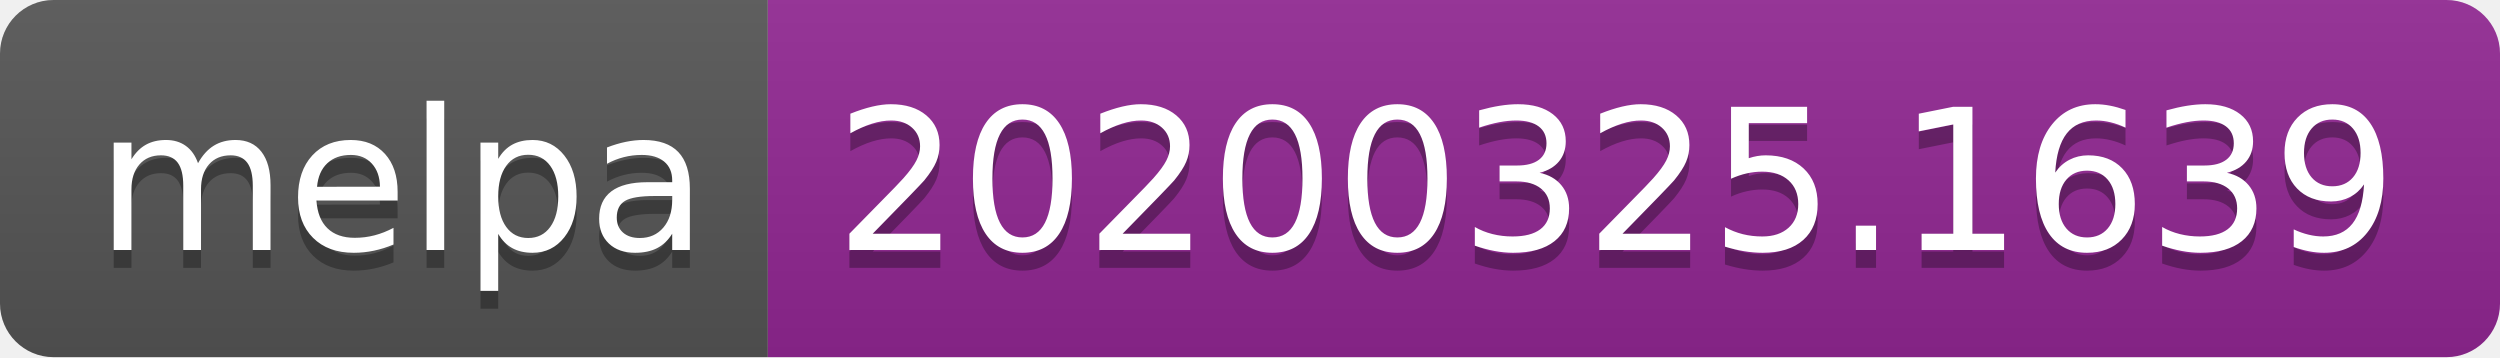
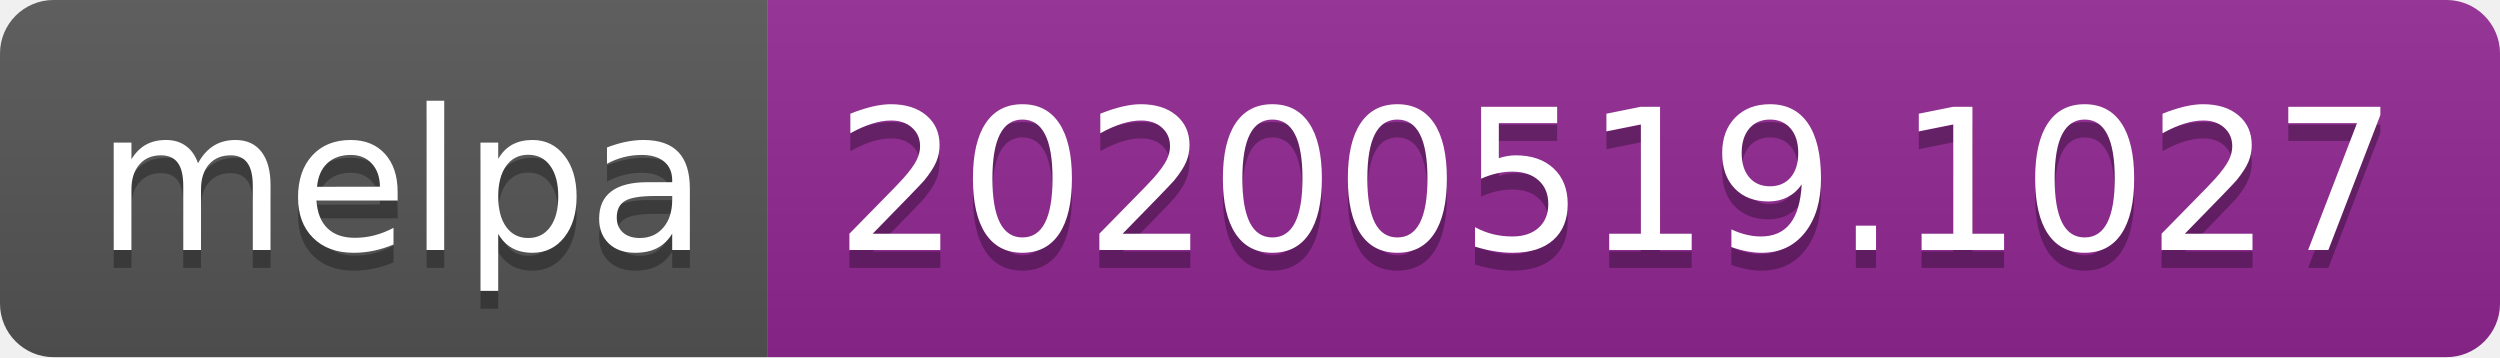
<svg xmlns="http://www.w3.org/2000/svg" width="140" height="20">
  <linearGradient id="s" x2="0" y2="100%">
    <stop offset="0" stop-color="#bbb" stop-opacity=".1" />
    <stop offset="1" stop-opacity=".1" />
  </linearGradient>
  <clipPath id="r">
    <rect width="140" height="20" rx="3" fill="#fff" />
  </clipPath>
  <g clip-path="url(#r)">
    <rect width="43" height="20" fill="#555" />
    <rect x="43" width="97" height="20" fill="#922793" />
    <rect width="140" height="20" fill="url(#s)" />
  </g>
  <g fill="#fff" text-anchor="middle" font-family="Verdana,Geneva,DejaVu Sans,sans-serif" text-rendering="geometricPrecision" font-size="110">
    <text x="225" y="150" fill="#010101" fill-opacity=".3" transform="scale(.1)" textLength="330">melpa</text>
    <text x="225" y="140" transform="scale(.1)" textLength="330">melpa</text>
-     <text x="905" y="150" fill="#010101" fill-opacity=".3" transform="scale(.1)" textLength="870">20200325.1639</text>
-     <text x="905" y="140" transform="scale(.1)" textLength="870">20200325.1639</text>
+     <text x="905" y="150" fill="#010101" fill-opacity=".3" transform="scale(.1)" textLength="870">20200519.1027</text>
+     <text x="905" y="140" transform="scale(.1)" textLength="870">20200519.1027</text>
  </g>
</svg>
